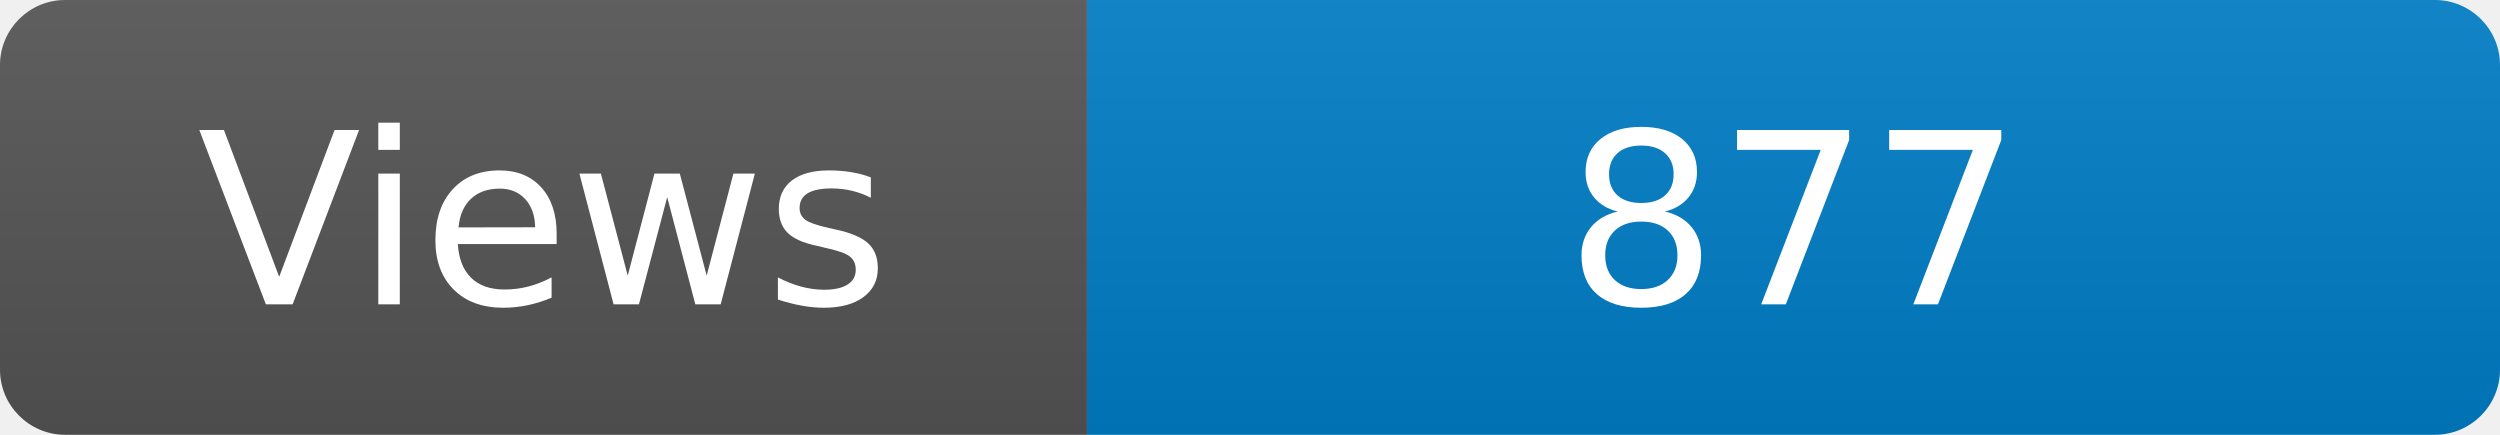
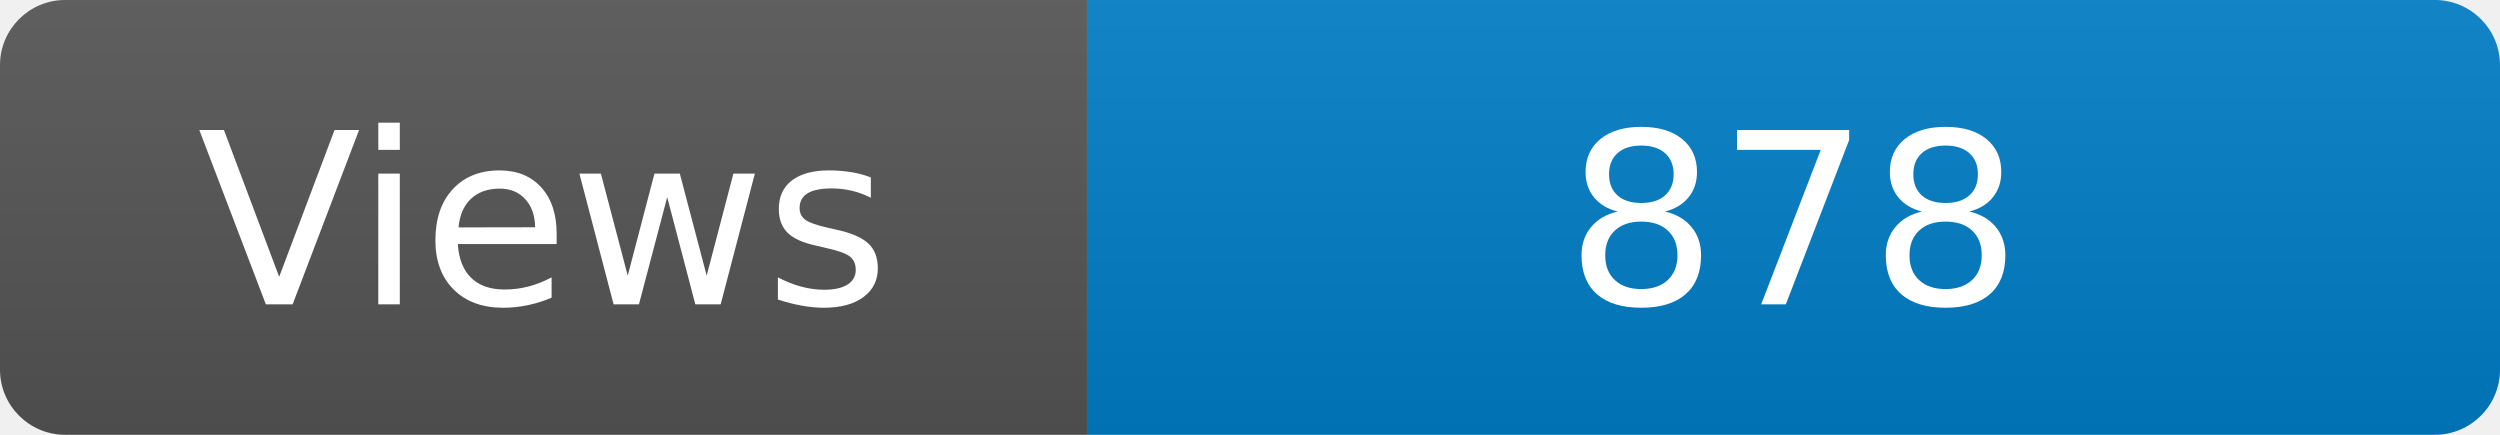
<svg xmlns="http://www.w3.org/2000/svg" width="115" height="20" role="img" aria-label="Maintained?: yes">
  <linearGradient id="s" x2="0" y2="100%">
    <stop offset="0" stop-color="#bbb" stop-opacity=".1" />
    <stop offset="1" stop-opacity=".1" />
  </linearGradient>
  <clipPath id="r">
    <rect width="115" height="20" rx="3" fill="#fff" />
  </clipPath>
  <g clip-path="url(#r)">
    <rect width="50" height="20" fill="#555" />
    <rect x="50" width="160" height="20" fill="#007ec6" />
    <rect width="115" height="20" fill="url(#s)" />
  </g>
  <g fill="#fff" text-anchor="middle" font-family="Verdana,Geneva,DejaVu Sans,sans-serif" font-size="110">
    <text x="250" y="140" transform="scale(.1)" fill="#fff">Views</text>
-     <text x="825" y="140" transform="scale(.1)" fill="#fff">877</text>
+     <text x="825" y="140" transform="scale(.1)" fill="#fff">878</text>
  </g>
</svg>
